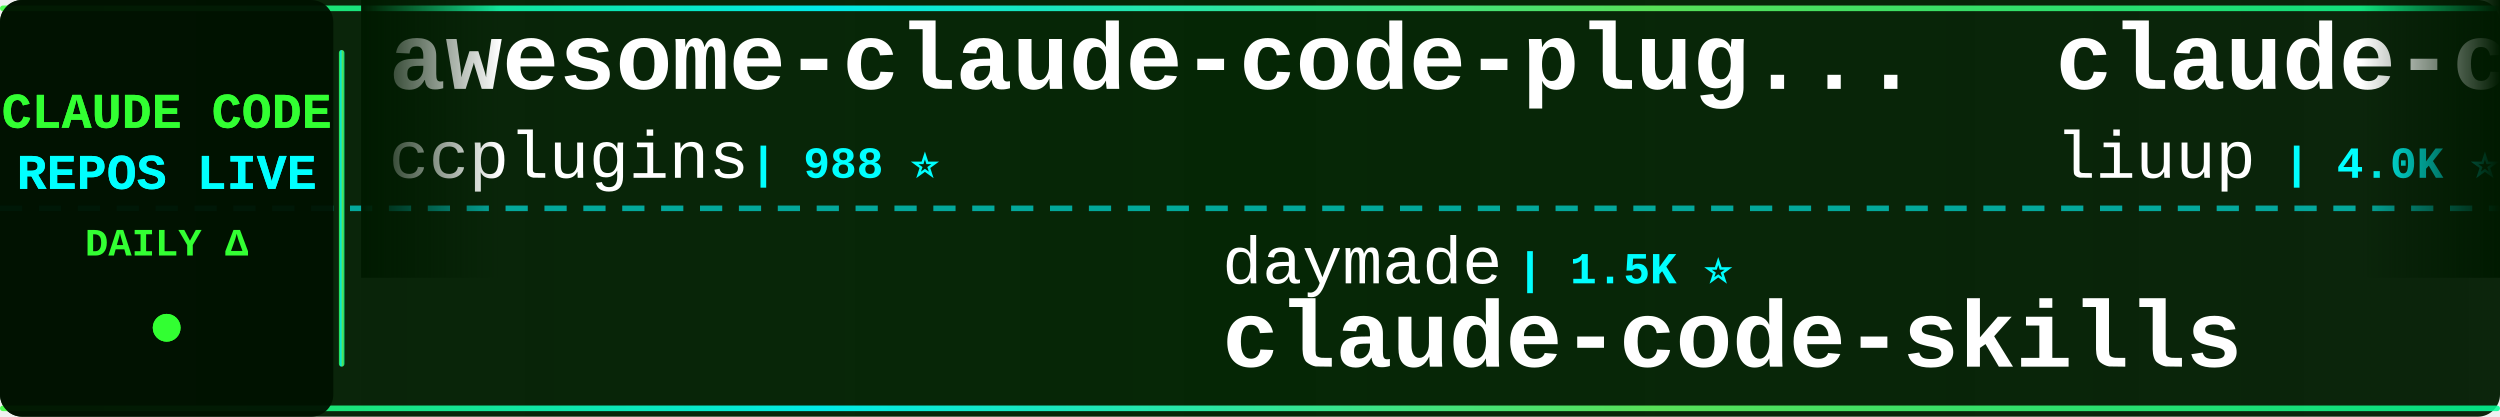
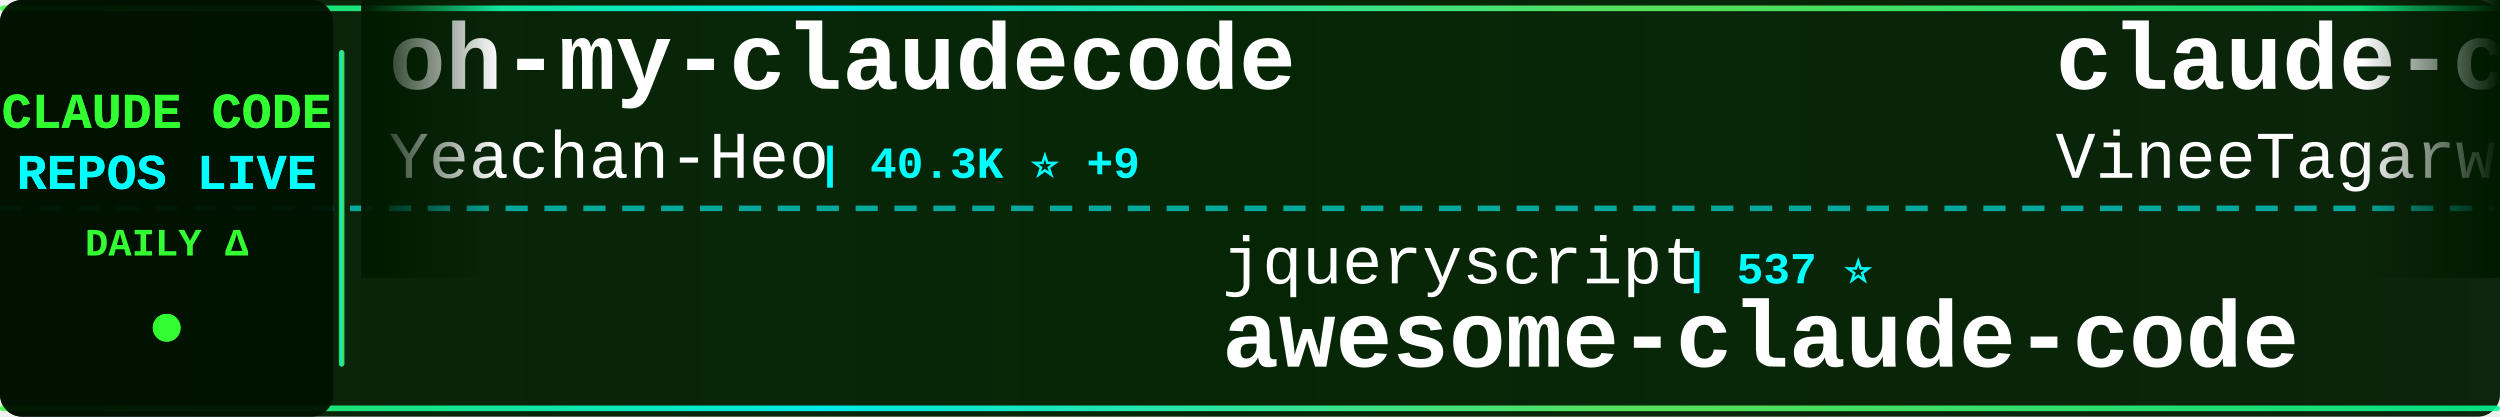
<svg xmlns="http://www.w3.org/2000/svg" width="900" height="150">
  <defs>
    <linearGradient id="tickerBg" x1="0%" y1="0%" x2="100%" y2="0%">
      <stop offset="0%" style="stop-color:#001a00;stop-opacity:0.95" />
      <stop offset="50%" style="stop-color:#002200;stop-opacity:0.98" />
      <stop offset="100%" style="stop-color:#001a00;stop-opacity:0.95" />
    </linearGradient>
    <linearGradient id="borderGrad" x1="0%" y1="0%" x2="100%" y2="0%">
      <stop offset="0%" style="stop-color:#33ff33;stop-opacity:0.85">
        <animate attributeName="stop-opacity" values="0.85;1;0.85" dur="2s" repeatCount="indefinite" />
      </stop>
      <stop offset="33%" style="stop-color:#00ffff;stop-opacity:0.9">
        <animate attributeName="stop-opacity" values="0.9;1;0.9" dur="2.2s" repeatCount="indefinite" />
      </stop>
      <stop offset="66%" style="stop-color:#66ff66;stop-opacity:0.85">
        <animate attributeName="stop-opacity" values="0.85;1;0.85" dur="1.8s" repeatCount="indefinite" />
      </stop>
      <stop offset="100%" style="stop-color:#00ff99;stop-opacity:0.85">
        <animate attributeName="stop-opacity" values="0.85;1;0.85" dur="2s" repeatCount="indefinite" />
      </stop>
    </linearGradient>
    <filter id="textGlow">
      <feGaussianBlur stdDeviation="0.1" result="coloredBlur" />
      <feMerge>
        <feMergeNode in="coloredBlur" />
        <feMergeNode in="SourceGraphic" />
      </feMerge>
    </filter>
    <filter id="metricGlow">
      <feGaussianBlur stdDeviation="0.2" result="coloredBlur" />
      <feMerge>
        <feMergeNode in="coloredBlur" />
        <feMergeNode in="SourceGraphic" />
      </feMerge>
    </filter>
    <linearGradient id="leftFade" x1="0%" y1="0%" x2="100%" y2="0%">
      <stop offset="0%" style="stop-color:#001a00;stop-opacity:1" />
      <stop offset="100%" style="stop-color:#001a00;stop-opacity:0" />
    </linearGradient>
    <linearGradient id="rightFade" x1="0%" y1="0%" x2="100%" y2="0%">
      <stop offset="0%" style="stop-color:#001a00;stop-opacity:0" />
      <stop offset="100%" style="stop-color:#001a00;stop-opacity:1" />
    </linearGradient>
  </defs>
  <rect width="900" height="150" fill="url(#tickerBg)" rx="8" />
  <rect x="0" y="2" width="900" height="2" fill="url(#borderGrad)" rx="1" />
  <rect x="0" y="146" width="900" height="2" fill="url(#borderGrad)" rx="1" />
  <line x1="0" y1="75" x2="900" y2="75" stroke="#00ffff" stroke-width="2" stroke-dasharray="8 6" opacity="0.6" />
  <rect x="0" y="0" width="120" height="150" fill="#001100" opacity="0.95" rx="8" />
  <text x="60" y="46" font-family="'Courier New', monospace" font-size="18" font-weight="bold" fill="#33ff33" text-anchor="middle" filter="url(#textGlow)">
    CLAUDE CODE
  </text>
  <text x="60" y="68" font-family="'Courier New', monospace" font-size="18" font-weight="bold" fill="#00ffff" text-anchor="middle" filter="url(#textGlow)">
    REPOS LIVE
  </text>
  <text x="60" y="92" font-family="'Courier New', monospace" font-size="14" font-weight="bold" fill="#33ff33" text-anchor="middle">
    DAILY Δ
  </text>
  <circle cx="60" cy="118" r="5" fill="#33ff33" filter="url(#metricGlow)">
    <animate attributeName="r" values="4;6;4" dur="1.5s" repeatCount="indefinite" />
    <animate attributeName="opacity" values="0.6;1;0.6" dur="1.5s" repeatCount="indefinite" />
  </circle>
  <rect x="122" y="18" width="2" height="114" fill="url(#borderGrad)" rx="1" />
  <clipPath id="tickerClip">
    <rect x="130" y="0" width="770" height="150" />
  </clipPath>
  <g clip-path="url(#tickerClip)">
    <g id="tickerItems">
      <animateTransform attributeName="transform" attributeType="XML" type="translate" from="0 0" to="-3000 0" dur="54s" repeatCount="indefinite" />
      <g transform="translate(0, 0)">
-         <text x="140" y="32" font-family="'Courier New', monospace" font-size="34" font-weight="bold" fill="#ffffff">awesome-claude-code-plug...</text>
-         <text x="140" y="64" font-family="'Courier New', monospace" font-size="24" font-weight="normal" fill="#ffffff" opacity="1.0">ccplugins</text>
-         <text x="270" y="64" font-family="'Courier New', monospace" font-size="16" font-weight="bold" fill="#00ffff"> | 988 ⭐</text>
+         <text x="140" y="32" font-family="'Courier New', monospace" font-size="34" font-weight="bold" fill="#ffffff">oh-my-claudecode</text>
+         <text x="140" y="64" font-family="'Courier New', monospace" font-size="24" font-weight="normal" fill="#ffffff" opacity="1.0">Yeachan-Heo</text>
+         <text x="294" y="64" font-family="'Courier New', monospace" font-size="16" font-weight="bold" fill="#00ffff"> | 40.3K ⭐ +9</text>
      </g>
      <g transform="translate(300, 0)">
-         <text x="140" y="102" font-family="'Courier New', monospace" font-size="24" font-weight="normal" fill="#ffffff" opacity="1.0">daymade</text>
-         <text x="246" y="102" font-family="'Courier New', monospace" font-size="16" font-weight="bold" fill="#00ffff"> | 1.5K ⭐</text>
-         <text x="140" y="132" font-family="'Courier New', monospace" font-size="34" font-weight="bold" fill="#ffffff">claude-code-skills</text>
+         <text x="140" y="102" font-family="'Courier New', monospace" font-size="24" font-weight="normal" fill="#ffffff" opacity="1.0">jqueryscript</text>
+         <text x="306" y="102" font-family="'Courier New', monospace" font-size="16" font-weight="bold" fill="#00ffff"> | 537 ⭐</text>
+         <text x="140" y="132" font-family="'Courier New', monospace" font-size="34" font-weight="bold" fill="#ffffff">awesome-claude-code</text>
      </g>
      <g transform="translate(600, 0)">
-         <text x="140" y="32" font-family="'Courier New', monospace" font-size="34" font-weight="bold" fill="#ffffff">claude-code-analysis</text>
-         <text x="140" y="64" font-family="'Courier New', monospace" font-size="24" font-weight="normal" fill="#ffffff" opacity="1.0">liuup</text>
-         <text x="222" y="64" font-family="'Courier New', monospace" font-size="16" font-weight="bold" fill="#00ffff"> | 4.0K ⭐ +2</text>
+         <text x="140" y="32" font-family="'Courier New', monospace" font-size="34" font-weight="bold" fill="#ffffff">claude-code</text>
+         <text x="140" y="64" font-family="'Courier New', monospace" font-size="24" font-weight="normal" fill="#ffffff" opacity="1.0">VineeTagarwaL-code</text>
+         <text x="378" y="64" font-family="'Courier New', monospace" font-size="16" font-weight="bold" fill="#00ffff"> | 272 ⭐</text>
      </g>
      <g transform="translate(900, 0)">
-         <text x="140" y="102" font-family="'Courier New', monospace" font-size="24" font-weight="normal" fill="#ffffff" opacity="1.0">Windy3f3f3f3f</text>
-         <text x="318" y="102" font-family="'Courier New', monospace" font-size="16" font-weight="bold" fill="#00ffff"> | 3.8K ⭐</text>
-         <text x="140" y="132" font-family="'Courier New', monospace" font-size="34" font-weight="bold" fill="#ffffff">how-claude-code-works</text>
+         <text x="140" y="102" font-family="'Courier New', monospace" font-size="24" font-weight="normal" fill="#ffffff" opacity="1.0">JrCx7scC</text>
+         <text x="258" y="102" font-family="'Courier New', monospace" font-size="16" font-weight="bold" fill="#00ffff"> | 375 ⭐</text>
+         <text x="140" y="132" font-family="'Courier New', monospace" font-size="34" font-weight="bold" fill="#ffffff">claude-code-source</text>
      </g>
      <g transform="translate(1200, 0)">
-         <text x="140" y="32" font-family="'Courier New', monospace" font-size="34" font-weight="bold" fill="#ffffff">Claude-code</text>
-         <text x="140" y="64" font-family="'Courier New', monospace" font-size="24" font-weight="normal" fill="#ffffff" opacity="1.0">fazxes</text>
-         <text x="234" y="64" font-family="'Courier New', monospace" font-size="16" font-weight="bold" fill="#00ffff"> | 246 ⭐</text>
+         <text x="140" y="32" font-family="'Courier New', monospace" font-size="34" font-weight="bold" fill="#ffffff">ClaudeCode-Portable</text>
+         <text x="140" y="64" font-family="'Courier New', monospace" font-size="24" font-weight="normal" fill="#ffffff" opacity="1.0">techjarves</text>
+         <text x="282" y="64" font-family="'Courier New', monospace" font-size="16" font-weight="bold" fill="#00ffff"> | 1.6K ⭐</text>
      </g>
      <g transform="translate(1500, 0)">
-         <text x="140" y="102" font-family="'Courier New', monospace" font-size="24" font-weight="normal" fill="#ffffff" opacity="1.0">ChrisWiles</text>
-         <text x="282" y="102" font-family="'Courier New', monospace" font-size="16" font-weight="bold" fill="#00ffff"> | 6.1K ⭐</text>
-         <text x="140" y="132" font-family="'Courier New', monospace" font-size="34" font-weight="bold" fill="#ffffff">claude-code-showcase</text>
+         <text x="140" y="102" font-family="'Courier New', monospace" font-size="24" font-weight="normal" fill="#ffffff" opacity="1.0">centminmod</text>
+         <text x="282" y="102" font-family="'Courier New', monospace" font-size="16" font-weight="bold" fill="#00ffff"> | 2.7K ⭐ +4</text>
+         <text x="140" y="132" font-family="'Courier New', monospace" font-size="34" font-weight="bold" fill="#ffffff">my-claude-code-setup</text>
      </g>
      <g transform="translate(1800, 0)">
-         <text x="140" y="32" font-family="'Courier New', monospace" font-size="34" font-weight="bold" fill="#ffffff">claude-code</text>
-         <text x="140" y="64" font-family="'Courier New', monospace" font-size="24" font-weight="normal" fill="#ffffff" opacity="1.0">RishabhK103</text>
-         <text x="294" y="64" font-family="'Courier New', monospace" font-size="16" font-weight="bold" fill="#00ffff"> | 109 ⭐</text>
+         <text x="140" y="32" font-family="'Courier New', monospace" font-size="34" font-weight="bold" fill="#ffffff">everything-claude-code-z...</text>
+         <text x="140" y="64" font-family="'Courier New', monospace" font-size="24" font-weight="normal" fill="#ffffff" opacity="1.0">xu-xiang</text>
+         <text x="258" y="64" font-family="'Courier New', monospace" font-size="16" font-weight="bold" fill="#00ffff"> | 2.0K ⭐</text>
      </g>
      <g transform="translate(2100, 0)">
-         <text x="140" y="102" font-family="'Courier New', monospace" font-size="24" font-weight="normal" fill="#ffffff" opacity="1.0">VoltAgent</text>
-         <text x="270" y="102" font-family="'Courier New', monospace" font-size="16" font-weight="bold" fill="#00ffff"> | 26.1K ⭐ +7</text>
-         <text x="140" y="132" font-family="'Courier New', monospace" font-size="34" font-weight="bold" fill="#ffffff">awesome-claude-code-suba...</text>
+         <text x="140" y="102" font-family="'Courier New', monospace" font-size="24" font-weight="normal" fill="#ffffff" opacity="1.0">musistudio</text>
+         <text x="282" y="102" font-family="'Courier New', monospace" font-size="16" font-weight="bold" fill="#00ffff"> | 37.9K ⭐ +1</text>
+         <text x="140" y="132" font-family="'Courier New', monospace" font-size="34" font-weight="bold" fill="#ffffff">claude-code-router</text>
      </g>
      <g transform="translate(2400, 0)">
-         <text x="140" y="32" font-family="'Courier New', monospace" font-size="34" font-weight="bold" fill="#ffffff">claude-code-workflows</text>
-         <text x="140" y="64" font-family="'Courier New', monospace" font-size="24" font-weight="normal" fill="#ffffff" opacity="1.0">OneRedOak</text>
-         <text x="270" y="64" font-family="'Courier New', monospace" font-size="16" font-weight="bold" fill="#00ffff"> | 3.9K ⭐</text>
+         <text x="140" y="32" font-family="'Courier New', monospace" font-size="34" font-weight="bold" fill="#ffffff">claude-code-guide</text>
+         <text x="140" y="64" font-family="'Courier New', monospace" font-size="24" font-weight="normal" fill="#ffffff" opacity="1.0">Cranot</text>
+         <text x="234" y="64" font-family="'Courier New', monospace" font-size="16" font-weight="bold" fill="#00ffff"> | 2.9K ⭐</text>
      </g>
      <g transform="translate(2700, 0)">
-         <text x="140" y="102" font-family="'Courier New', monospace" font-size="24" font-weight="normal" fill="#ffffff" opacity="1.0">beilingcc</text>
-         <text x="270" y="102" font-family="'Courier New', monospace" font-size="16" font-weight="bold" fill="#00ffff"> | 101 ⭐</text>
-         <text x="140" y="132" font-family="'Courier New', monospace" font-size="34" font-weight="bold" fill="#ffffff">claude-code</text>
+         <text x="140" y="102" font-family="'Courier New', monospace" font-size="24" font-weight="normal" fill="#ffffff" opacity="1.0">guanshan</text>
+         <text x="258" y="102" font-family="'Courier New', monospace" font-size="16" font-weight="bold" fill="#00ffff"> | 61 ⭐</text>
+         <text x="140" y="132" font-family="'Courier New', monospace" font-size="34" font-weight="bold" fill="#ffffff">ClaudeCode</text>
      </g>
      <g transform="translate(3000, 0)">
-         <text x="140" y="32" font-family="'Courier New', monospace" font-size="34" font-weight="bold" fill="#ffffff">awesome-claude-code-plug...</text>
-         <text x="140" y="64" font-family="'Courier New', monospace" font-size="24" font-weight="normal" fill="#ffffff" opacity="1.0">ccplugins</text>
-         <text x="270" y="64" font-family="'Courier New', monospace" font-size="16" font-weight="bold" fill="#00ffff"> | 988 ⭐</text>
+         <text x="140" y="32" font-family="'Courier New', monospace" font-size="34" font-weight="bold" fill="#ffffff">oh-my-claudecode</text>
+         <text x="140" y="64" font-family="'Courier New', monospace" font-size="24" font-weight="normal" fill="#ffffff" opacity="1.0">Yeachan-Heo</text>
+         <text x="294" y="64" font-family="'Courier New', monospace" font-size="16" font-weight="bold" fill="#00ffff"> | 40.3K ⭐ +9</text>
      </g>
      <g transform="translate(3300, 0)">
-         <text x="140" y="102" font-family="'Courier New', monospace" font-size="24" font-weight="normal" fill="#ffffff" opacity="1.0">daymade</text>
-         <text x="246" y="102" font-family="'Courier New', monospace" font-size="16" font-weight="bold" fill="#00ffff"> | 1.5K ⭐</text>
-         <text x="140" y="132" font-family="'Courier New', monospace" font-size="34" font-weight="bold" fill="#ffffff">claude-code-skills</text>
+         <text x="140" y="102" font-family="'Courier New', monospace" font-size="24" font-weight="normal" fill="#ffffff" opacity="1.0">jqueryscript</text>
+         <text x="306" y="102" font-family="'Courier New', monospace" font-size="16" font-weight="bold" fill="#00ffff"> | 537 ⭐</text>
+         <text x="140" y="132" font-family="'Courier New', monospace" font-size="34" font-weight="bold" fill="#ffffff">awesome-claude-code</text>
      </g>
      <g transform="translate(3600, 0)">
-         <text x="140" y="32" font-family="'Courier New', monospace" font-size="34" font-weight="bold" fill="#ffffff">claude-code-analysis</text>
-         <text x="140" y="64" font-family="'Courier New', monospace" font-size="24" font-weight="normal" fill="#ffffff" opacity="1.0">liuup</text>
-         <text x="222" y="64" font-family="'Courier New', monospace" font-size="16" font-weight="bold" fill="#00ffff"> | 4.0K ⭐ +2</text>
+         <text x="140" y="32" font-family="'Courier New', monospace" font-size="34" font-weight="bold" fill="#ffffff">claude-code</text>
+         <text x="140" y="64" font-family="'Courier New', monospace" font-size="24" font-weight="normal" fill="#ffffff" opacity="1.0">VineeTagarwaL-code</text>
+         <text x="378" y="64" font-family="'Courier New', monospace" font-size="16" font-weight="bold" fill="#00ffff"> | 272 ⭐</text>
      </g>
      <g transform="translate(3900, 0)">
-         <text x="140" y="102" font-family="'Courier New', monospace" font-size="24" font-weight="normal" fill="#ffffff" opacity="1.0">Windy3f3f3f3f</text>
-         <text x="318" y="102" font-family="'Courier New', monospace" font-size="16" font-weight="bold" fill="#00ffff"> | 3.8K ⭐</text>
-         <text x="140" y="132" font-family="'Courier New', monospace" font-size="34" font-weight="bold" fill="#ffffff">how-claude-code-works</text>
+         <text x="140" y="102" font-family="'Courier New', monospace" font-size="24" font-weight="normal" fill="#ffffff" opacity="1.0">JrCx7scC</text>
+         <text x="258" y="102" font-family="'Courier New', monospace" font-size="16" font-weight="bold" fill="#00ffff"> | 375 ⭐</text>
+         <text x="140" y="132" font-family="'Courier New', monospace" font-size="34" font-weight="bold" fill="#ffffff">claude-code-source</text>
      </g>
    </g>
  </g>
  <rect x="130" y="0" width="50" height="100" fill="url(#leftFade)" />
  <rect x="850" y="0" width="50" height="100" fill="url(#rightFade)" />
</svg>
